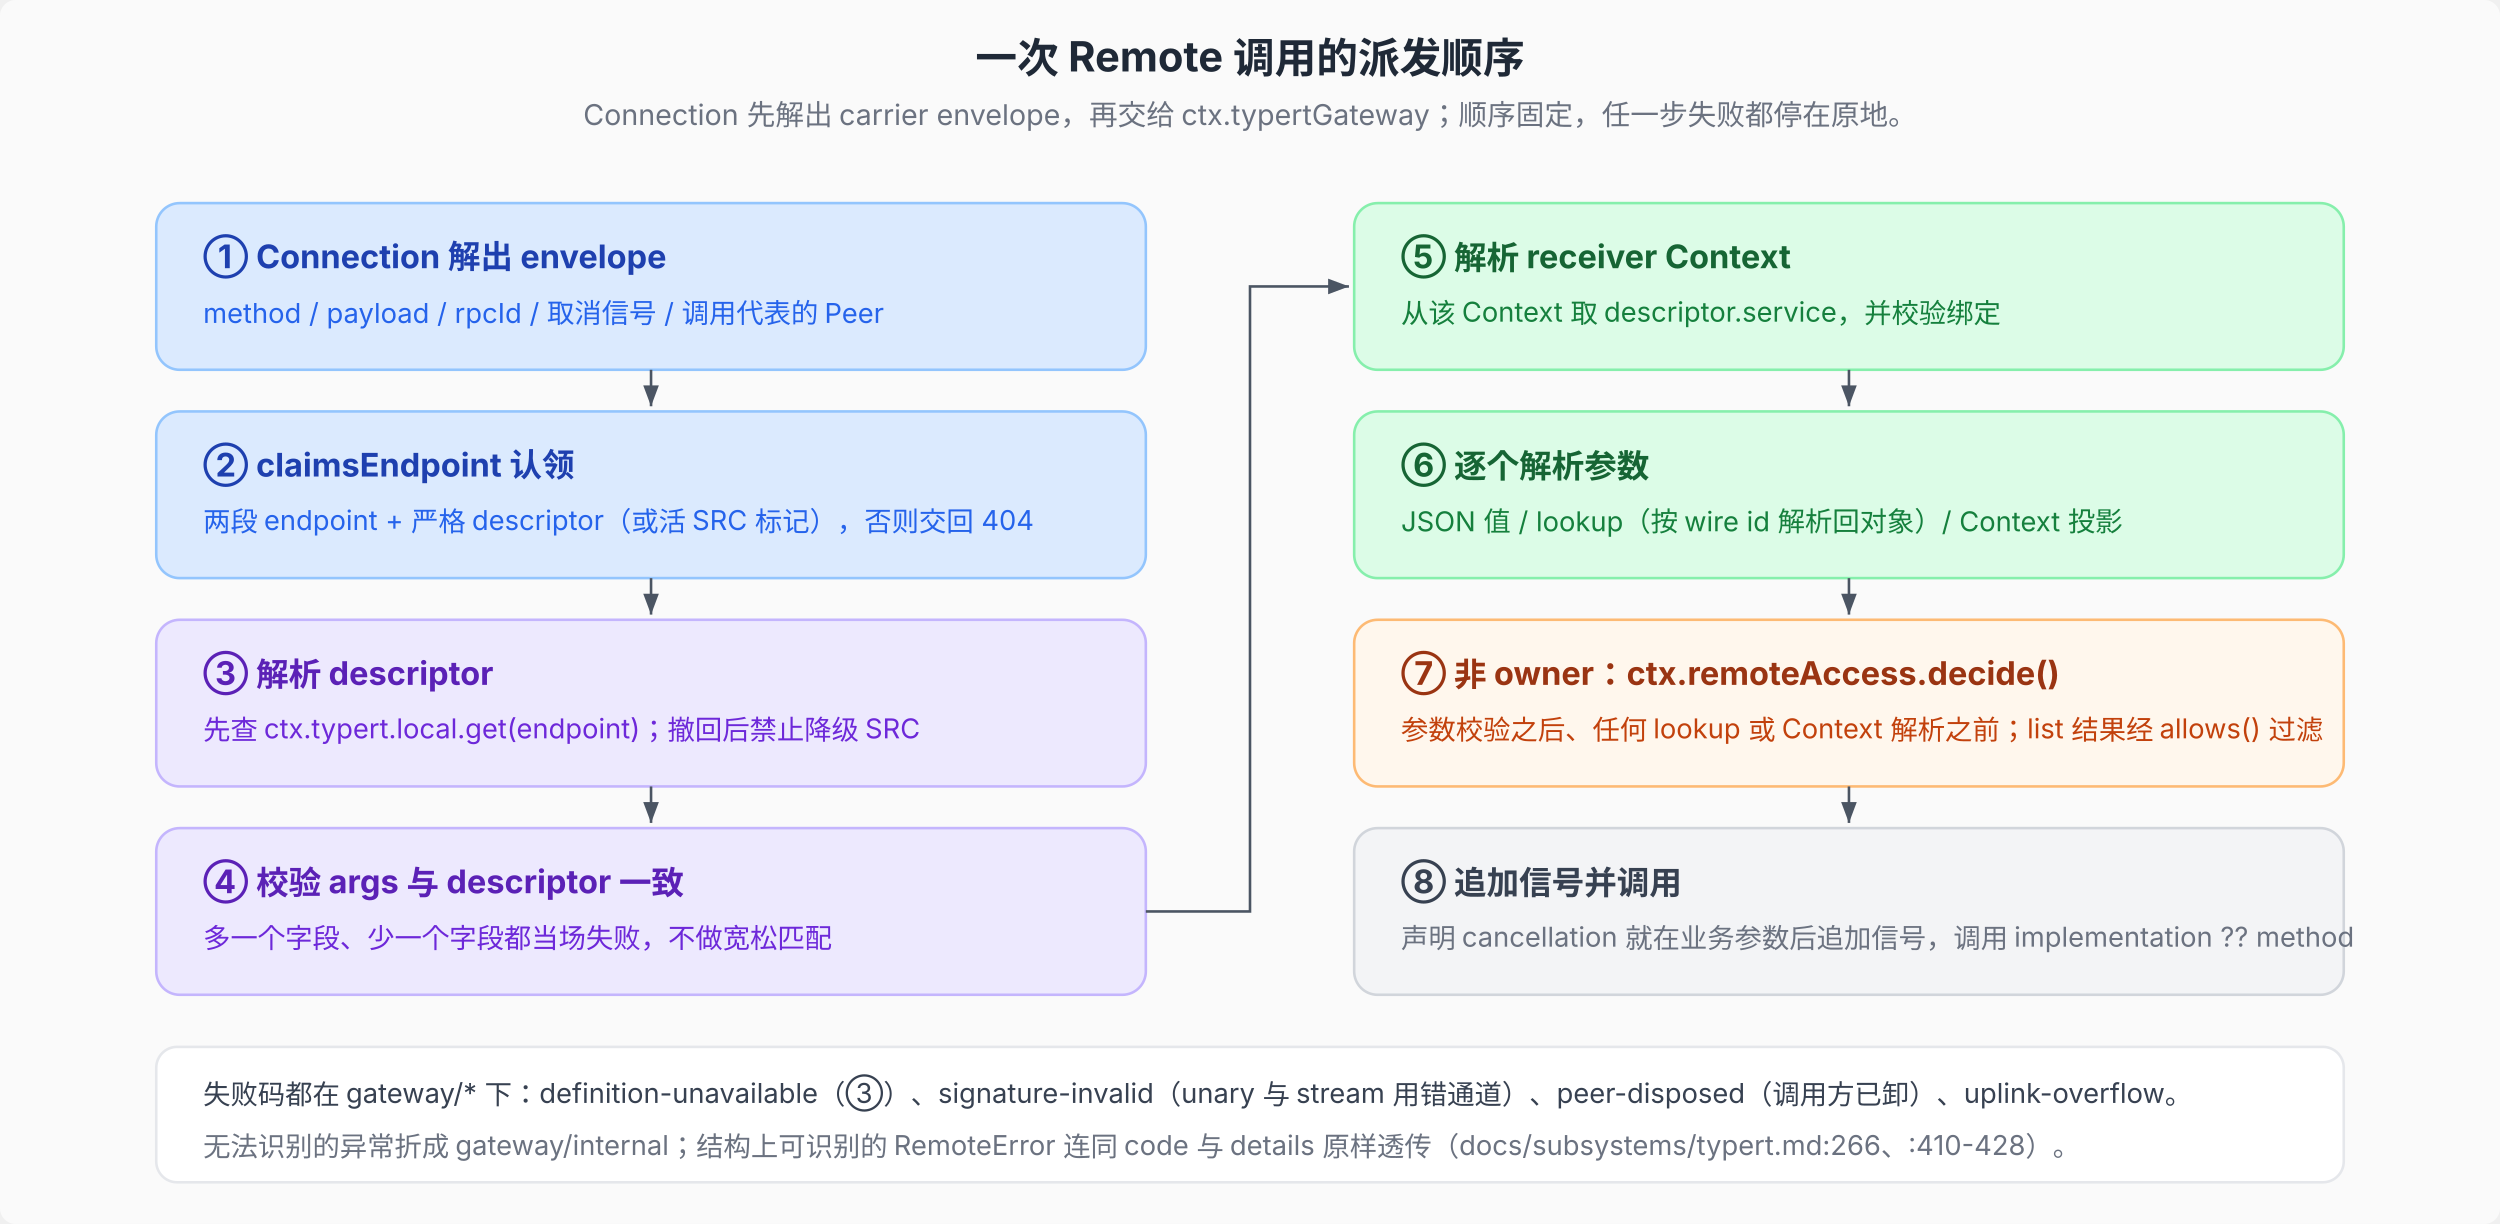
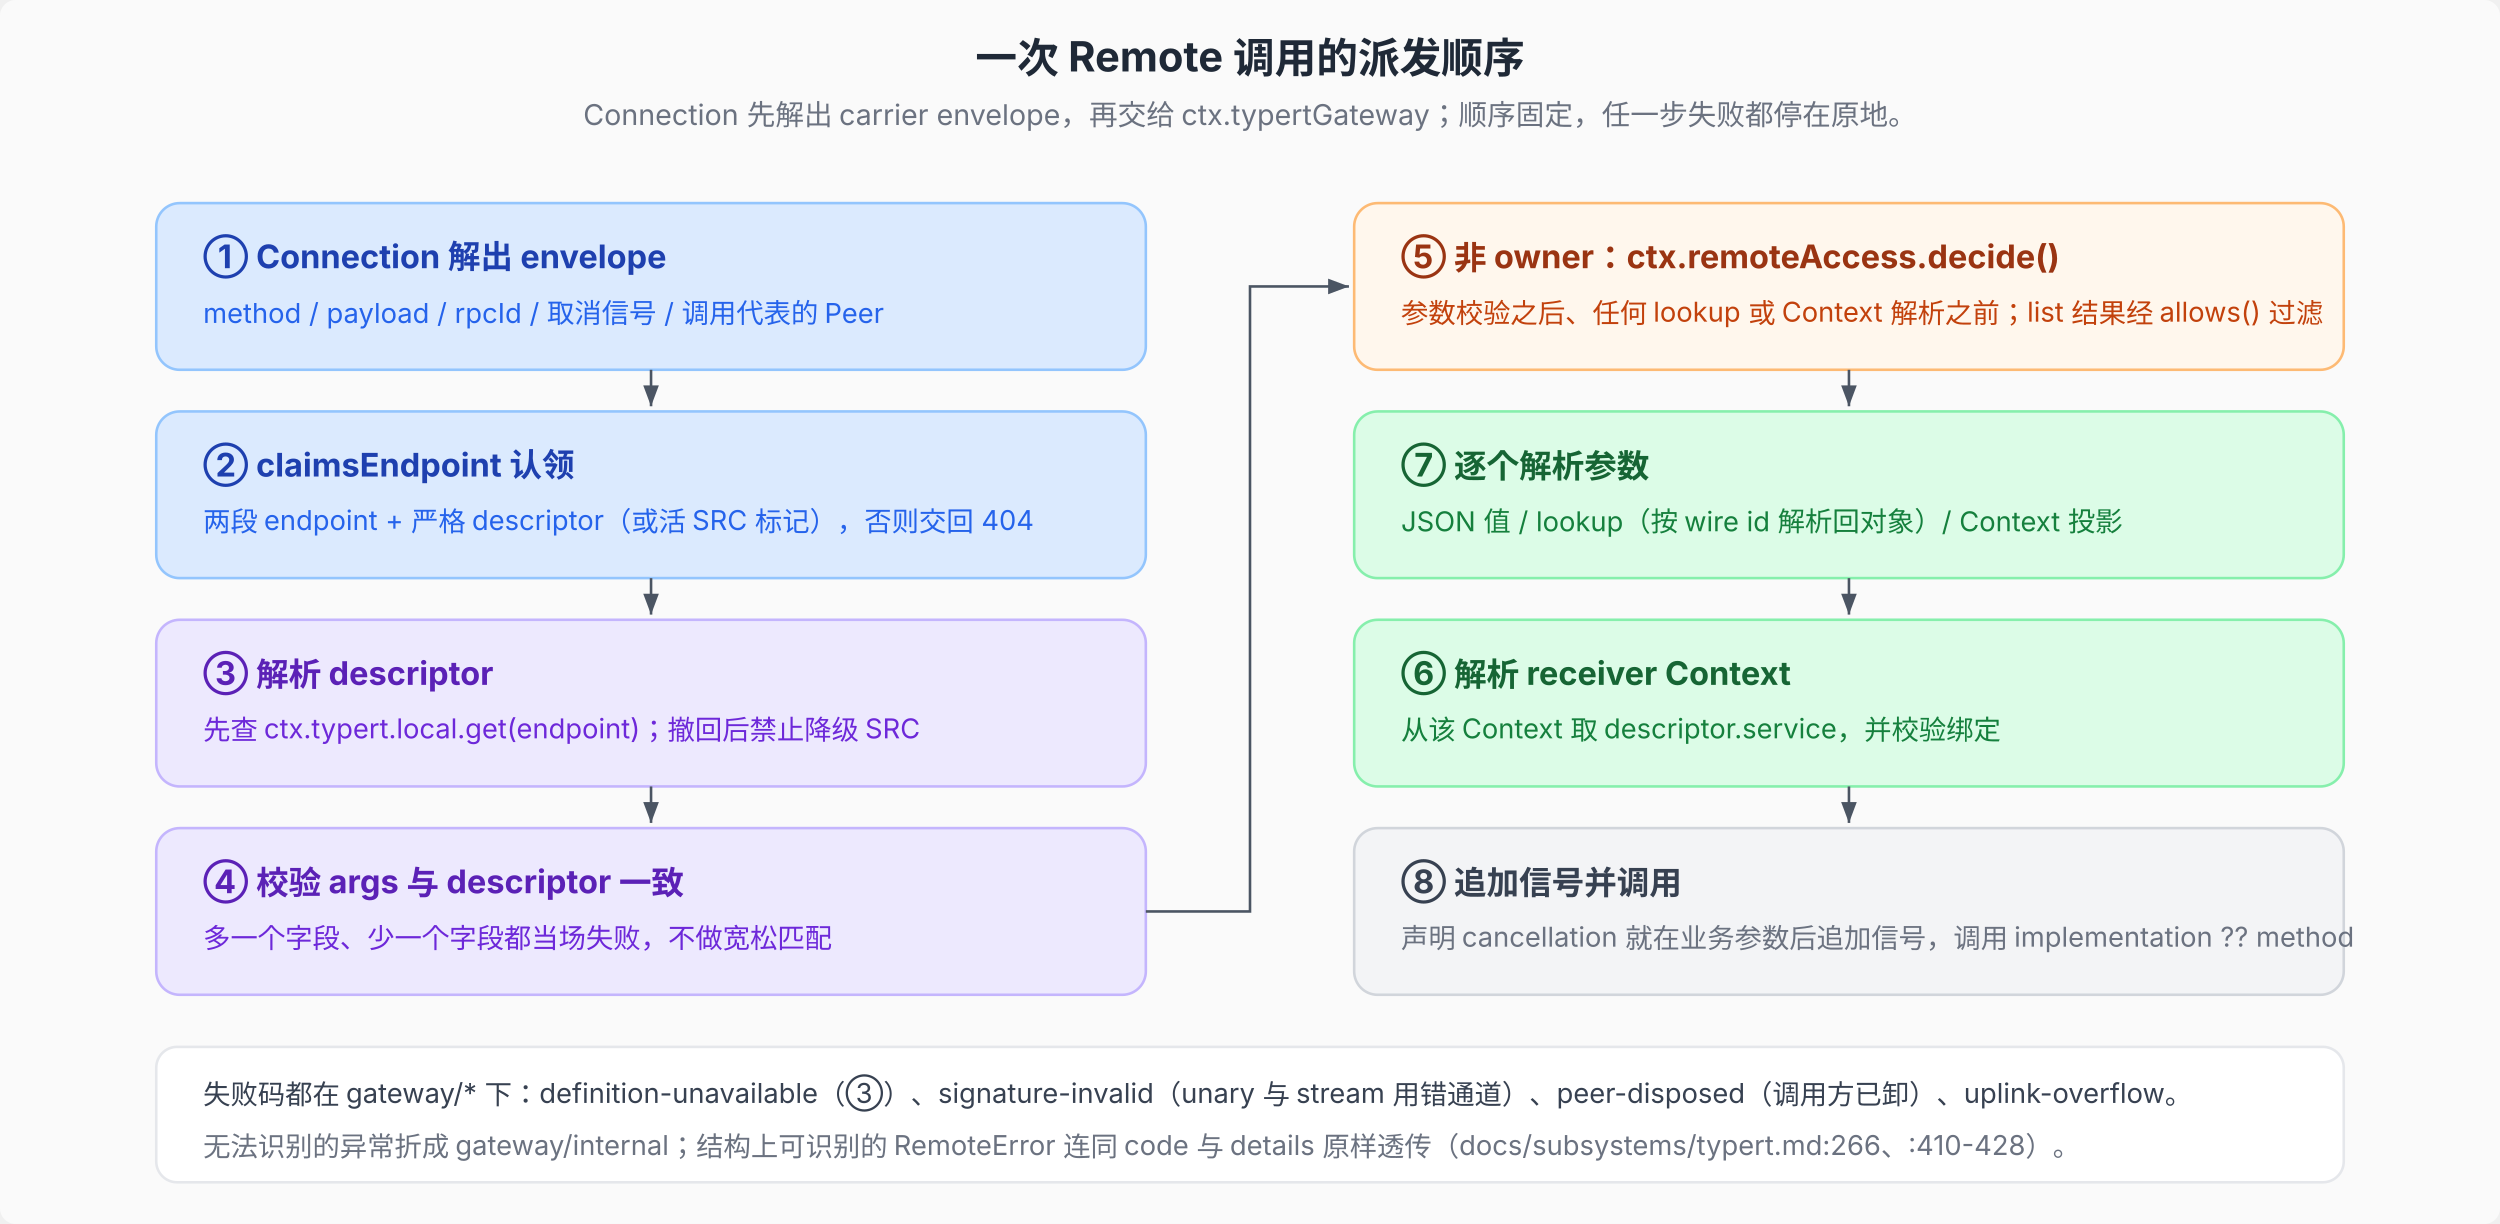
<svg xmlns="http://www.w3.org/2000/svg" viewBox="0 0 960 470" font-family="system-ui, -apple-system, 'PingFang SC', 'Noto Sans SC', sans-serif" font-size="12">
  <defs>
    <marker id="arr" markerWidth="8" markerHeight="6" refX="8" refY="3" orient="auto">
      <path d="M0,0 L8,3 L0,6 Z" fill="#4b5563" />
    </marker>
  </defs>
  <rect width="960" height="470" fill="#fafafa" rx="6" />
  <text x="480" y="28" text-anchor="middle" font-size="16" font-weight="700" fill="#1f2937">一次 Remote 调用的派发顺序</text>
  <text x="480" y="48" text-anchor="middle" font-size="11" fill="#6b7280">Connection 先解出 carrier envelope，再交给 ctx.typertGateway；顺序固定，任一步失败都停在原地。</text>
  <rect x="60" y="78" width="380" height="64" rx="9" fill="#dbeafe" stroke="#93c5fd" />
  <text x="78" y="103" font-size="12.5" font-weight="700" fill="#1e40af">① Connection 解出 envelope</text>
  <text x="78" y="124" font-size="10.5" fill="#2563eb">method / payload / rpcId / 取消信号 / 调用代表的 Peer</text>
  <rect x="60" y="158" width="380" height="64" rx="9" fill="#dbeafe" stroke="#93c5fd" />
  <text x="78" y="183" font-size="12.5" font-weight="700" fill="#1e40af">② claimsEndpoint 认领</text>
  <text x="78" y="204" font-size="10.5" fill="#2563eb">两段 endpoint + 严格 descriptor（或活 SRC 标记），否则交回 404</text>
  <rect x="60" y="238" width="380" height="64" rx="9" fill="#ede9fe" stroke="#c4b5fd" />
  <text x="78" y="263" font-size="12.5" font-weight="700" fill="#5b21b6">③ 解析 descriptor</text>
  <text x="78" y="284" font-size="10.5" fill="#6d28d9">先查 ctx.typert.local.get(endpoint)；撤回后禁止降级 SRC</text>
  <rect x="60" y="318" width="380" height="64" rx="9" fill="#ede9fe" stroke="#c4b5fd" />
  <text x="78" y="343" font-size="12.5" font-weight="700" fill="#5b21b6">④ 校验 args 与 descriptor 一致</text>
  <text x="78" y="364" font-size="10.5" fill="#6d28d9">多一个字段、少一个字段都当场失败，不做宽松匹配</text>
-   <rect x="520" y="78" width="380" height="64" rx="9" fill="#dcfce7" stroke="#86efac" />
-   <text x="538" y="103" font-size="12.5" font-weight="700" fill="#166534">⑤ 解析 receiver Context</text>
-   <text x="538" y="124" font-size="10.5" fill="#15803d">从该 Context 取 descriptor.service，并校验绑定</text>
+   <rect x="520" y="78" width="380" height="64" rx="9" fill="#fff7ed" stroke="#fdba74" />
+   <text x="538" y="103" font-size="12.5" font-weight="700" fill="#9a3412">⑤ 非 owner：ctx.remoteAccess.decide()</text>
+   <text x="538" y="124" font-size="10.5" fill="#c2410c">参数校验之后、任何 lookup 或 Context 解析之前；list 结果经 allows() 过滤</text>
  <rect x="520" y="158" width="380" height="64" rx="9" fill="#dcfce7" stroke="#86efac" />
-   <text x="538" y="183" font-size="12.5" font-weight="700" fill="#166534">⑥ 逐个解析参数</text>
+   <text x="538" y="183" font-size="12.5" font-weight="700" fill="#166534">⑦ 逐个解析参数</text>
  <text x="538" y="204" font-size="10.5" fill="#15803d">JSON 值 / lookup（按 wire id 解析回对象）/ Context 投影</text>
-   <rect x="520" y="238" width="380" height="64" rx="9" fill="#fff7ed" stroke="#fdba74" />
-   <text x="538" y="263" font-size="12.5" font-weight="700" fill="#9a3412">⑦ 非 owner：ctx.remoteAccess.decide()</text>
-   <text x="538" y="284" font-size="10.5" fill="#c2410c">参数校验之后、任何 lookup 或 Context 解析之前；list 结果经 allows() 过滤</text>
+   <rect x="520" y="238" width="380" height="64" rx="9" fill="#dcfce7" stroke="#86efac" />
+   <text x="538" y="263" font-size="12.5" font-weight="700" fill="#166534">⑥ 解析 receiver Context</text>
+   <text x="538" y="284" font-size="10.5" fill="#15803d">从该 Context 取 descriptor.service，并校验绑定</text>
  <rect x="520" y="318" width="380" height="64" rx="9" fill="#f3f4f6" stroke="#d1d5db" />
  <text x="538" y="343" font-size="12.5" font-weight="700" fill="#374151">⑧ 追加信号并调用</text>
  <text x="538" y="364" font-size="10.5" fill="#6b7280">声明 cancellation 就在业务参数后追加信号，调用 implementation ?? method</text>
  <line x1="250" y1="142" x2="250" y2="156" stroke="#4b5563" marker-end="url(#arr)" />
  <line x1="250" y1="222" x2="250" y2="236" stroke="#4b5563" marker-end="url(#arr)" />
  <line x1="250" y1="302" x2="250" y2="316" stroke="#4b5563" marker-end="url(#arr)" />
  <polyline points="440,350 480,350 480,110 518,110" fill="none" stroke="#4b5563" marker-end="url(#arr)" />
  <line x1="710" y1="142" x2="710" y2="156" stroke="#4b5563" marker-end="url(#arr)" />
  <line x1="710" y1="222" x2="710" y2="236" stroke="#4b5563" marker-end="url(#arr)" />
  <line x1="710" y1="302" x2="710" y2="316" stroke="#4b5563" marker-end="url(#arr)" />
  <rect x="60" y="402" width="840" height="52" rx="8" fill="#ffffff" stroke="#e5e7eb" />
  <text x="78" y="424" font-size="10.5" fill="#374151">失败码都在 gateway/* 下：definition-unavailable（③）、signature-invalid（unary 与 stream 用错通道）、peer-disposed（调用方已卸）、uplink-overflow。</text>
  <text x="78" y="444" font-size="10.5" fill="#6b7280">无法识别的异常折成 gateway/internal；结构上可识别的 RemoteError 连同 code 与 details 原样透传（docs/subsystems/typert.md:266、:410-428）。</text>
</svg>
